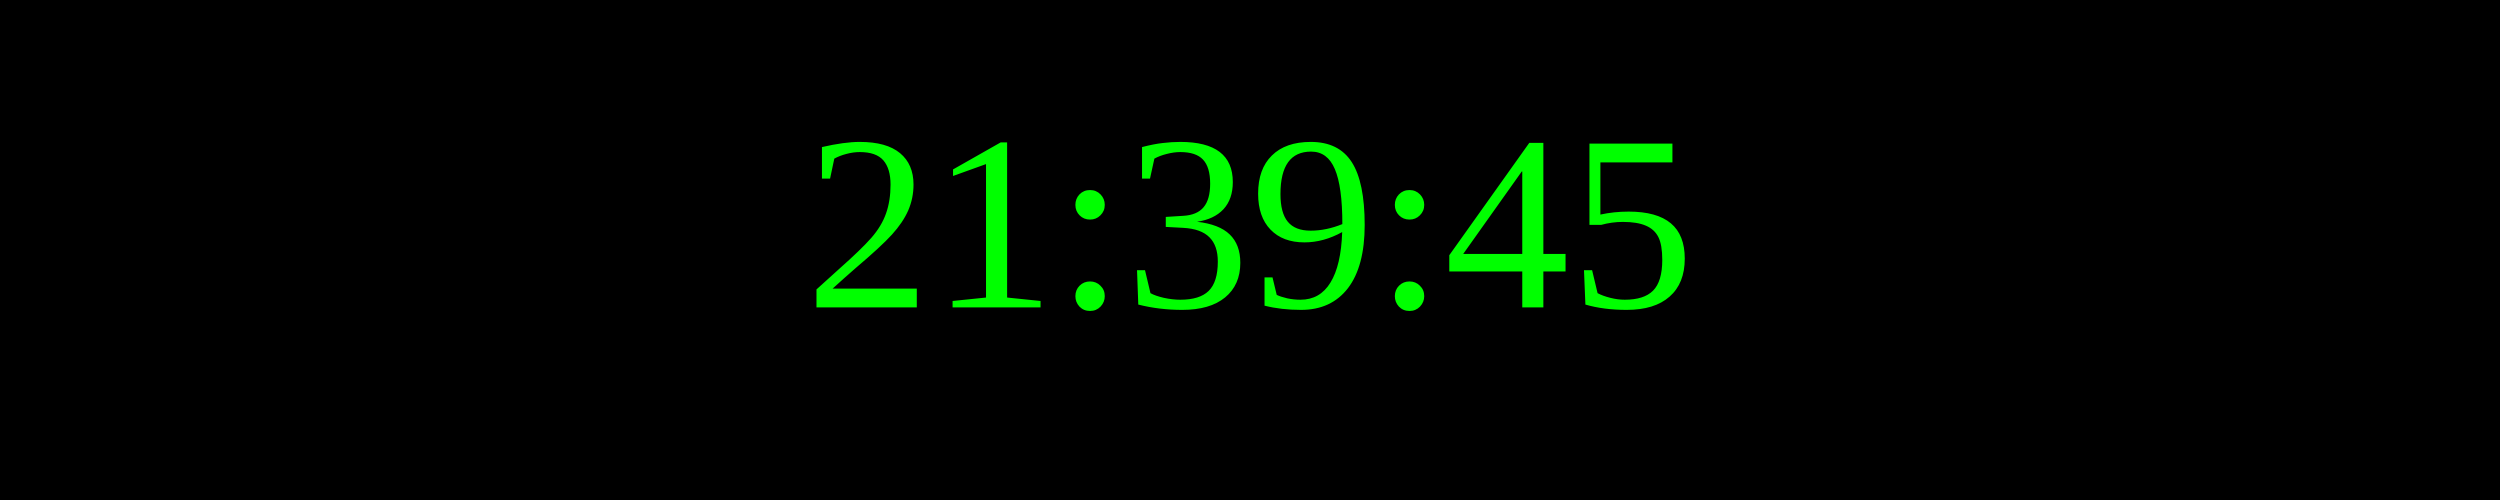
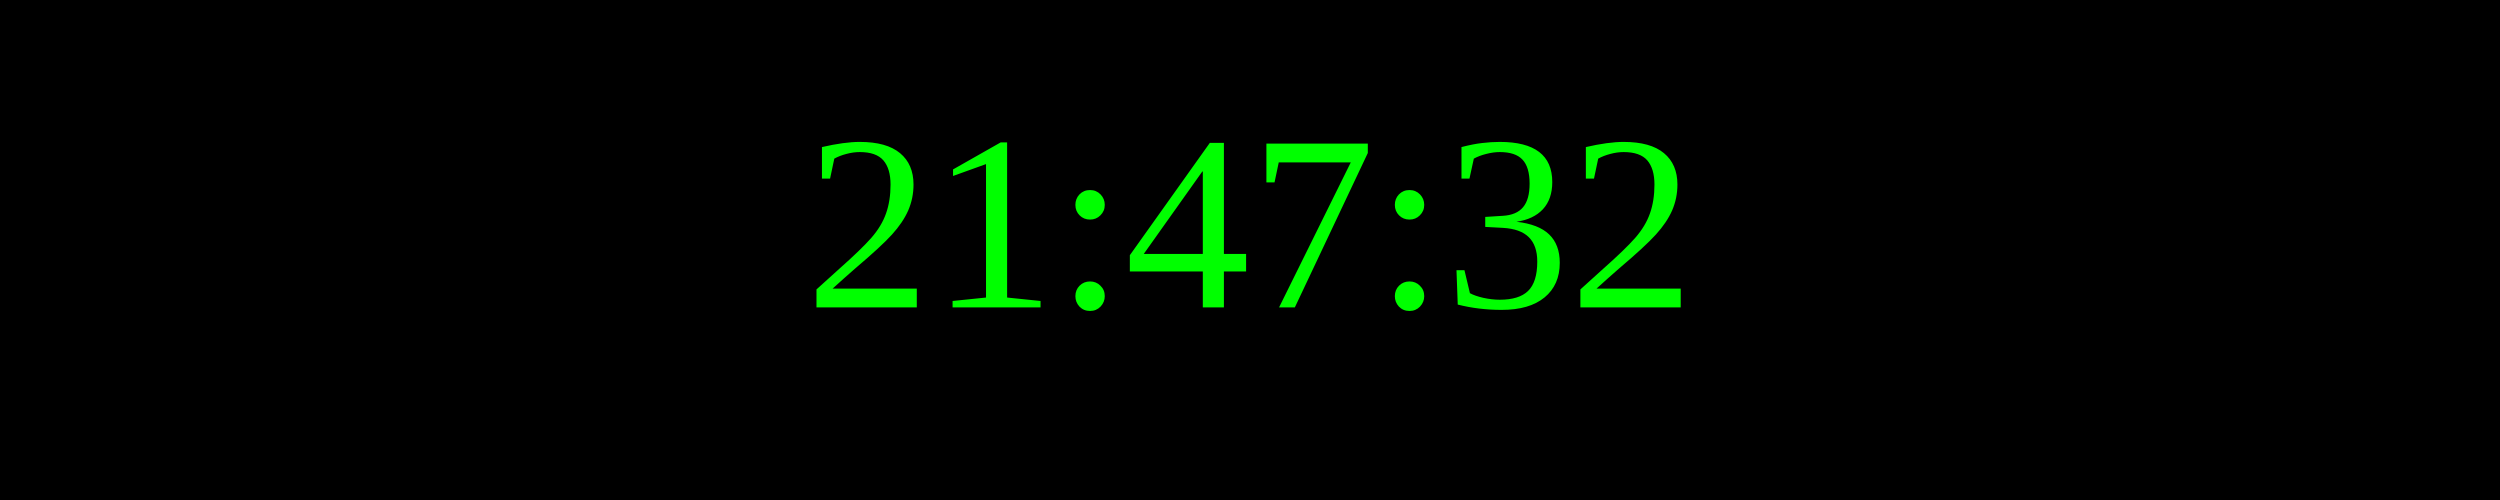
<svg xmlns="http://www.w3.org/2000/svg" width="250" height="50">
  <rect width="100%" height="100%" fill="black" />
  <text x="50%" y="50%" font-size="25" fill="lime" text-anchor="middle" dominant-baseline="middle">
- 21:39:45
+ 21:47:32
</text>
</svg>
